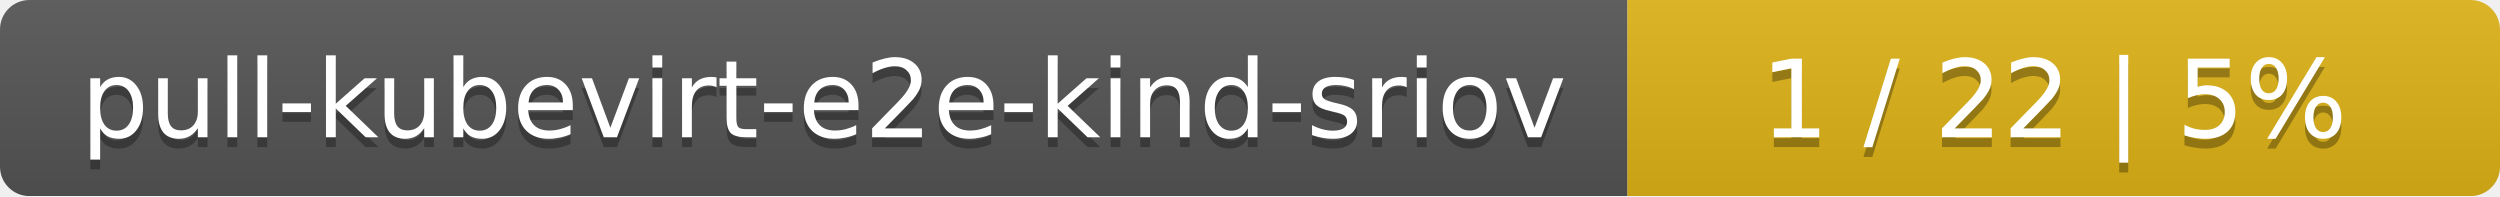
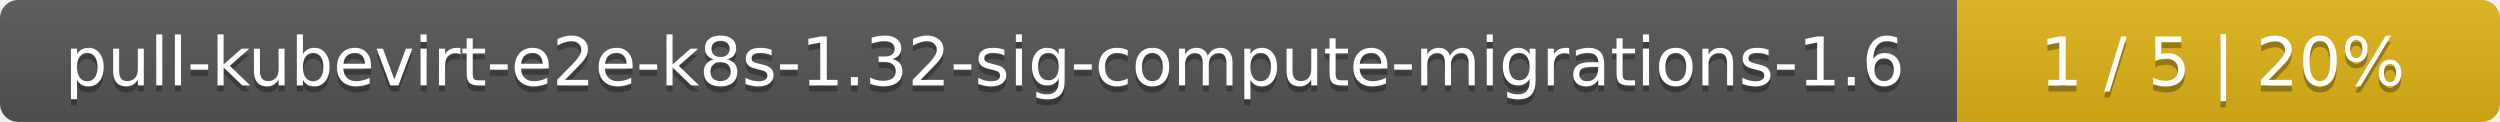
- <svg xmlns="http://www.w3.org/2000/svg" width="255" height="20">
+ <svg xmlns="http://www.w3.org/2000/svg" width="410" height="20">
  <linearGradient id="smooth" x2="0" y2="100%">
    <stop offset="0" stop-color="#bbb" stop-opacity=".1" />
    <stop offset="1" stop-opacity=".1" />
  </linearGradient>
  <mask id="round">
-     <rect width="255" height="20" rx="3" fill="#fff" />
+     <rect width="410" height="20" rx="3" fill="#fff" />
  </mask>
  <g mask="url(#round)">
-     <rect width="166" height="20" fill="#555" />
-     <rect x="166" width="89" height="20" fill="#dfb317" />
-     <rect width="255" height="20" fill="url(#smooth)" />
+     <rect width="321" height="20" fill="#555" />
+     <rect x="321" width="89" height="20" fill="#dfb317" />
+     <rect width="410" height="20" fill="url(#smooth)" />
  </g>
  <g fill="#fff" text-anchor="middle" font-family="DejaVu Sans,Verdana,Geneva,sans-serif" font-size="11">
-     <text x="84" y="15" fill="#010101" fill-opacity=".3">pull-kubevirt-e2e-kind-sriov</text>
-     <text x="84" y="14">pull-kubevirt-e2e-kind-sriov</text>
-     <text x="209.5" y="15" fill="#010101" fill-opacity=".3">1 / 22    |    5%</text>
-     <text x="209.5" y="14">1 / 22    |    5%</text>
+     <text x="161.5" y="15" fill="#010101" fill-opacity=".3">pull-kubevirt-e2e-k8s-1.32-sig-compute-migrations-1.6</text>
+     <text x="161.5" y="14">pull-kubevirt-e2e-k8s-1.32-sig-compute-migrations-1.6</text>
+     <text x="364.5" y="15" fill="#010101" fill-opacity=".3">1 / 5    |    20%</text>
+     <text x="364.5" y="14">1 / 5    |    20%</text>
  </g>
</svg>
